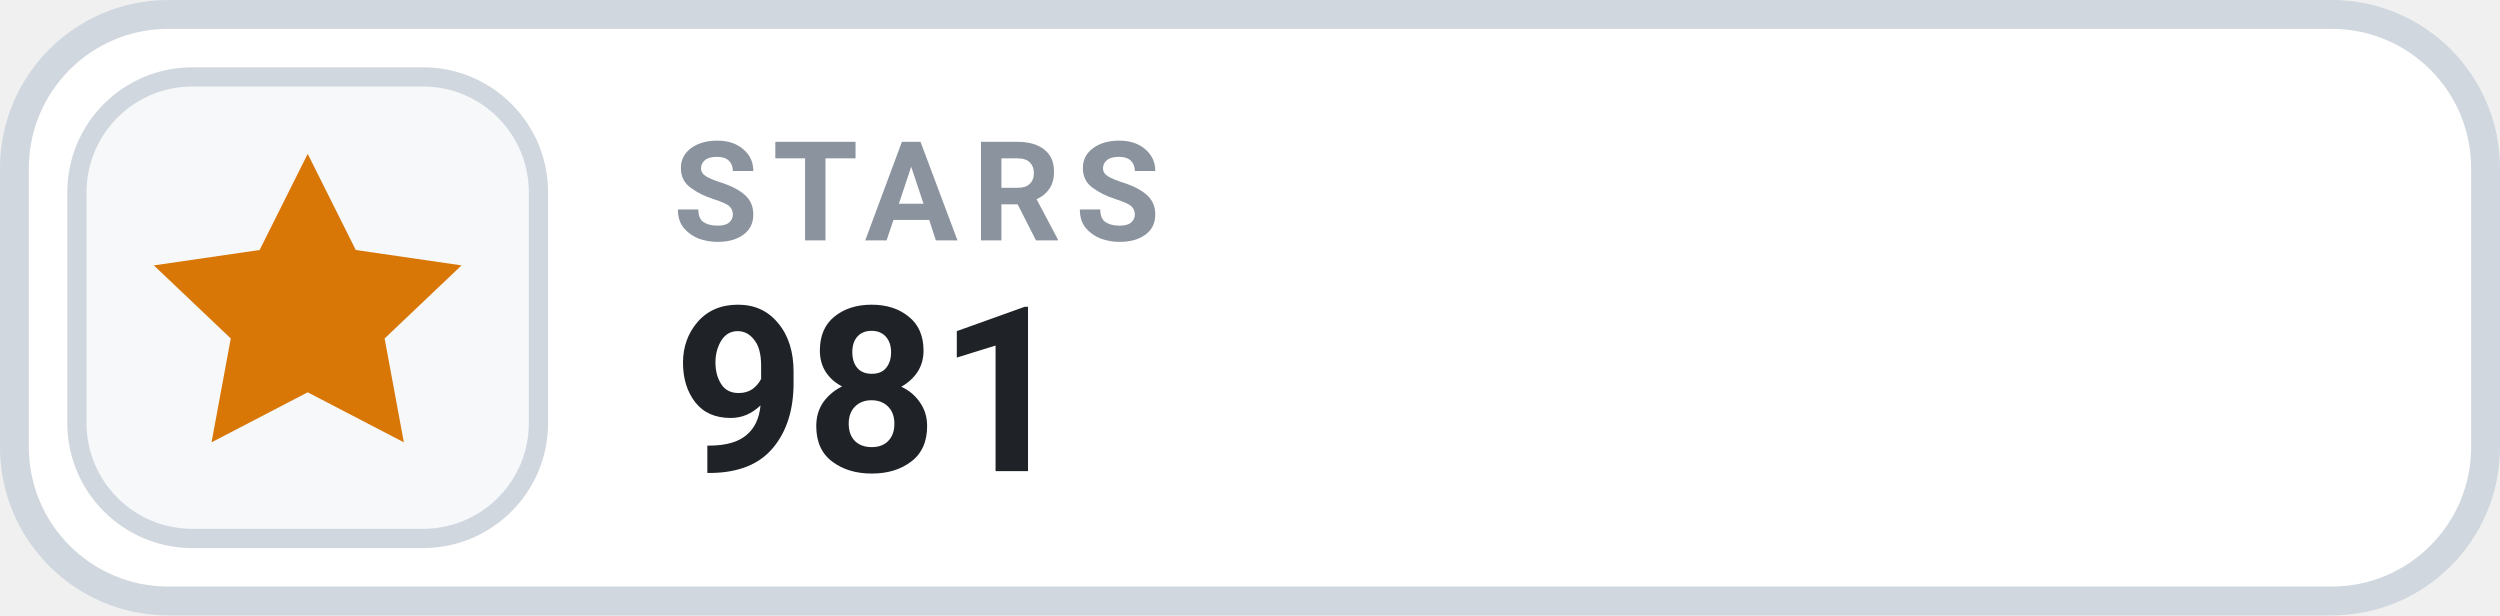
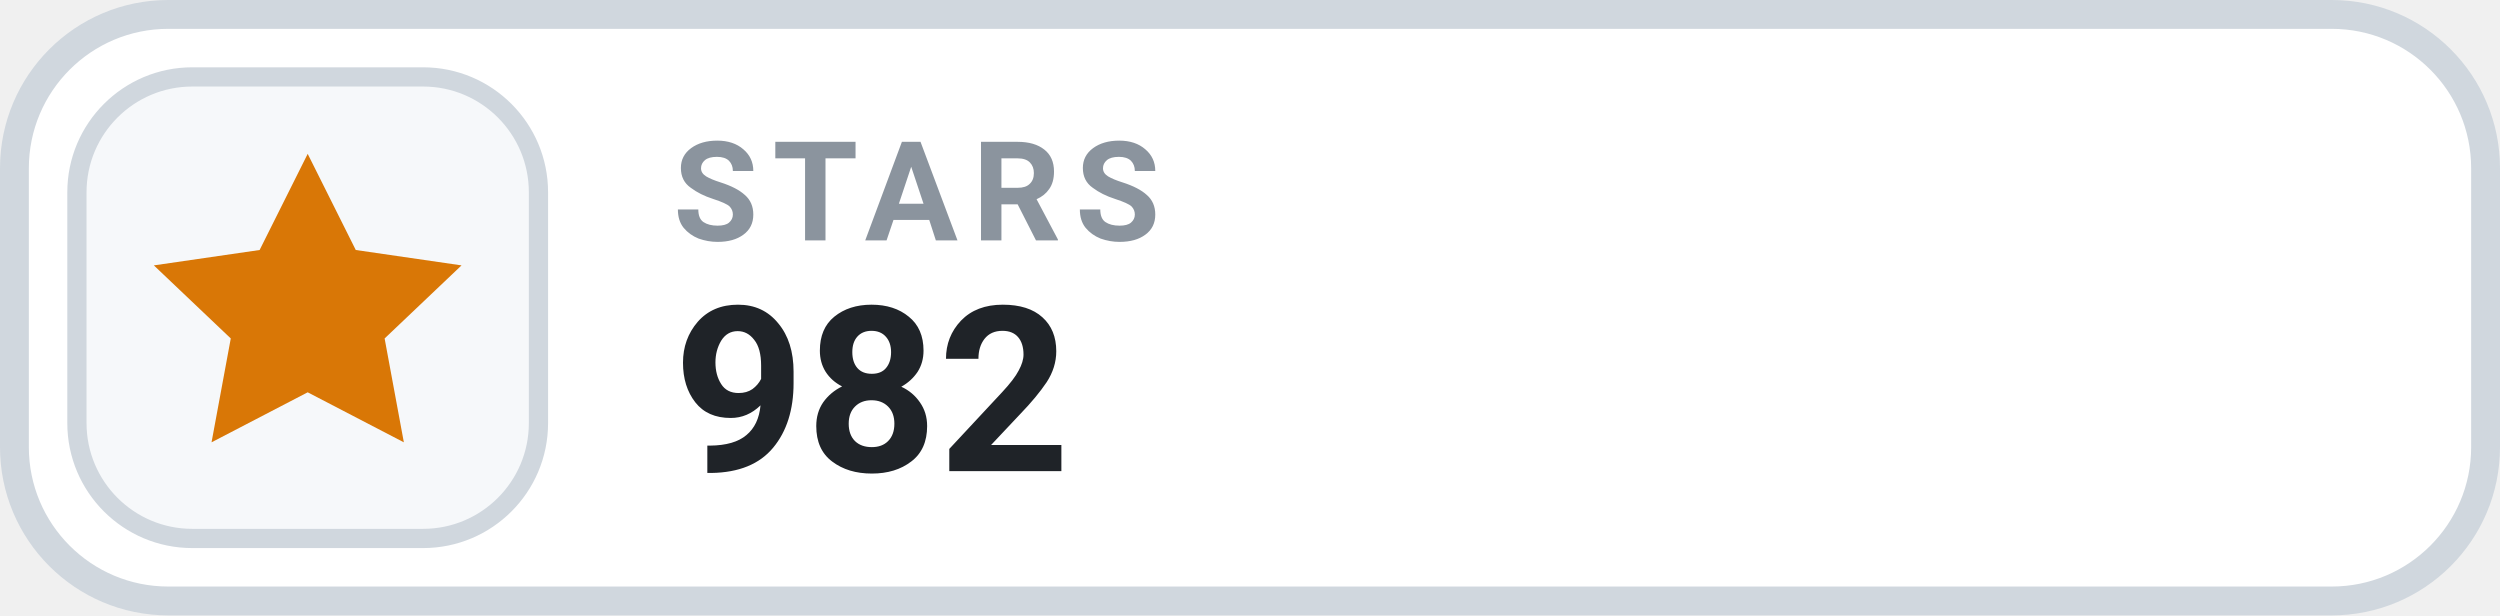
- <svg xmlns="http://www.w3.org/2000/svg" width="130" height="32" viewBox="0 0 130 32" role="img" aria-label="STARS 981">
+ <svg xmlns="http://www.w3.org/2000/svg" width="130" height="32" viewBox="0 0 130 32" role="img" aria-label="STARS 982">
  <rect x=".75" y=".75" width="128.5" height="30.5" rx="8" fill="#FFFFFF" stroke="#D0D7DE" stroke-width="1.5" />
  <rect x="4" y="4" width="24" height="24" rx="6" fill="#F6F8FA" stroke="#D0D7DE" stroke-width="1" />
  <g transform="translate(16 16)" style="color:#D97706;">
    <path d="M0 -8 l2.5 5 5.5 .8 -4 3.8 1 5.4 -5 -2.6 -5 2.6 1 -5.4 -4 -3.8 5.5 -.8 Z" fill="currentColor" />
  </g>
  <text x="35" y="12.5" fill="#8B949E" font-family="-apple-system,BlinkMacSystemFont,'Segoe UI',Roboto,Helvetica,Arial,sans-serif" font-size="7.2" font-weight="700" letter-spacing=".75">STARS</text>
-   <text x="35" y="24.5" fill="#1F2328" font-family="-apple-system,BlinkMacSystemFont,'Segoe UI',Roboto,Helvetica,Arial,sans-serif" font-size="12" font-weight="700">981</text>
+   <text x="35" y="24.5" fill="#1F2328" font-family="-apple-system,BlinkMacSystemFont,'Segoe UI',Roboto,Helvetica,Arial,sans-serif" font-size="12" font-weight="700">982</text>
</svg>
